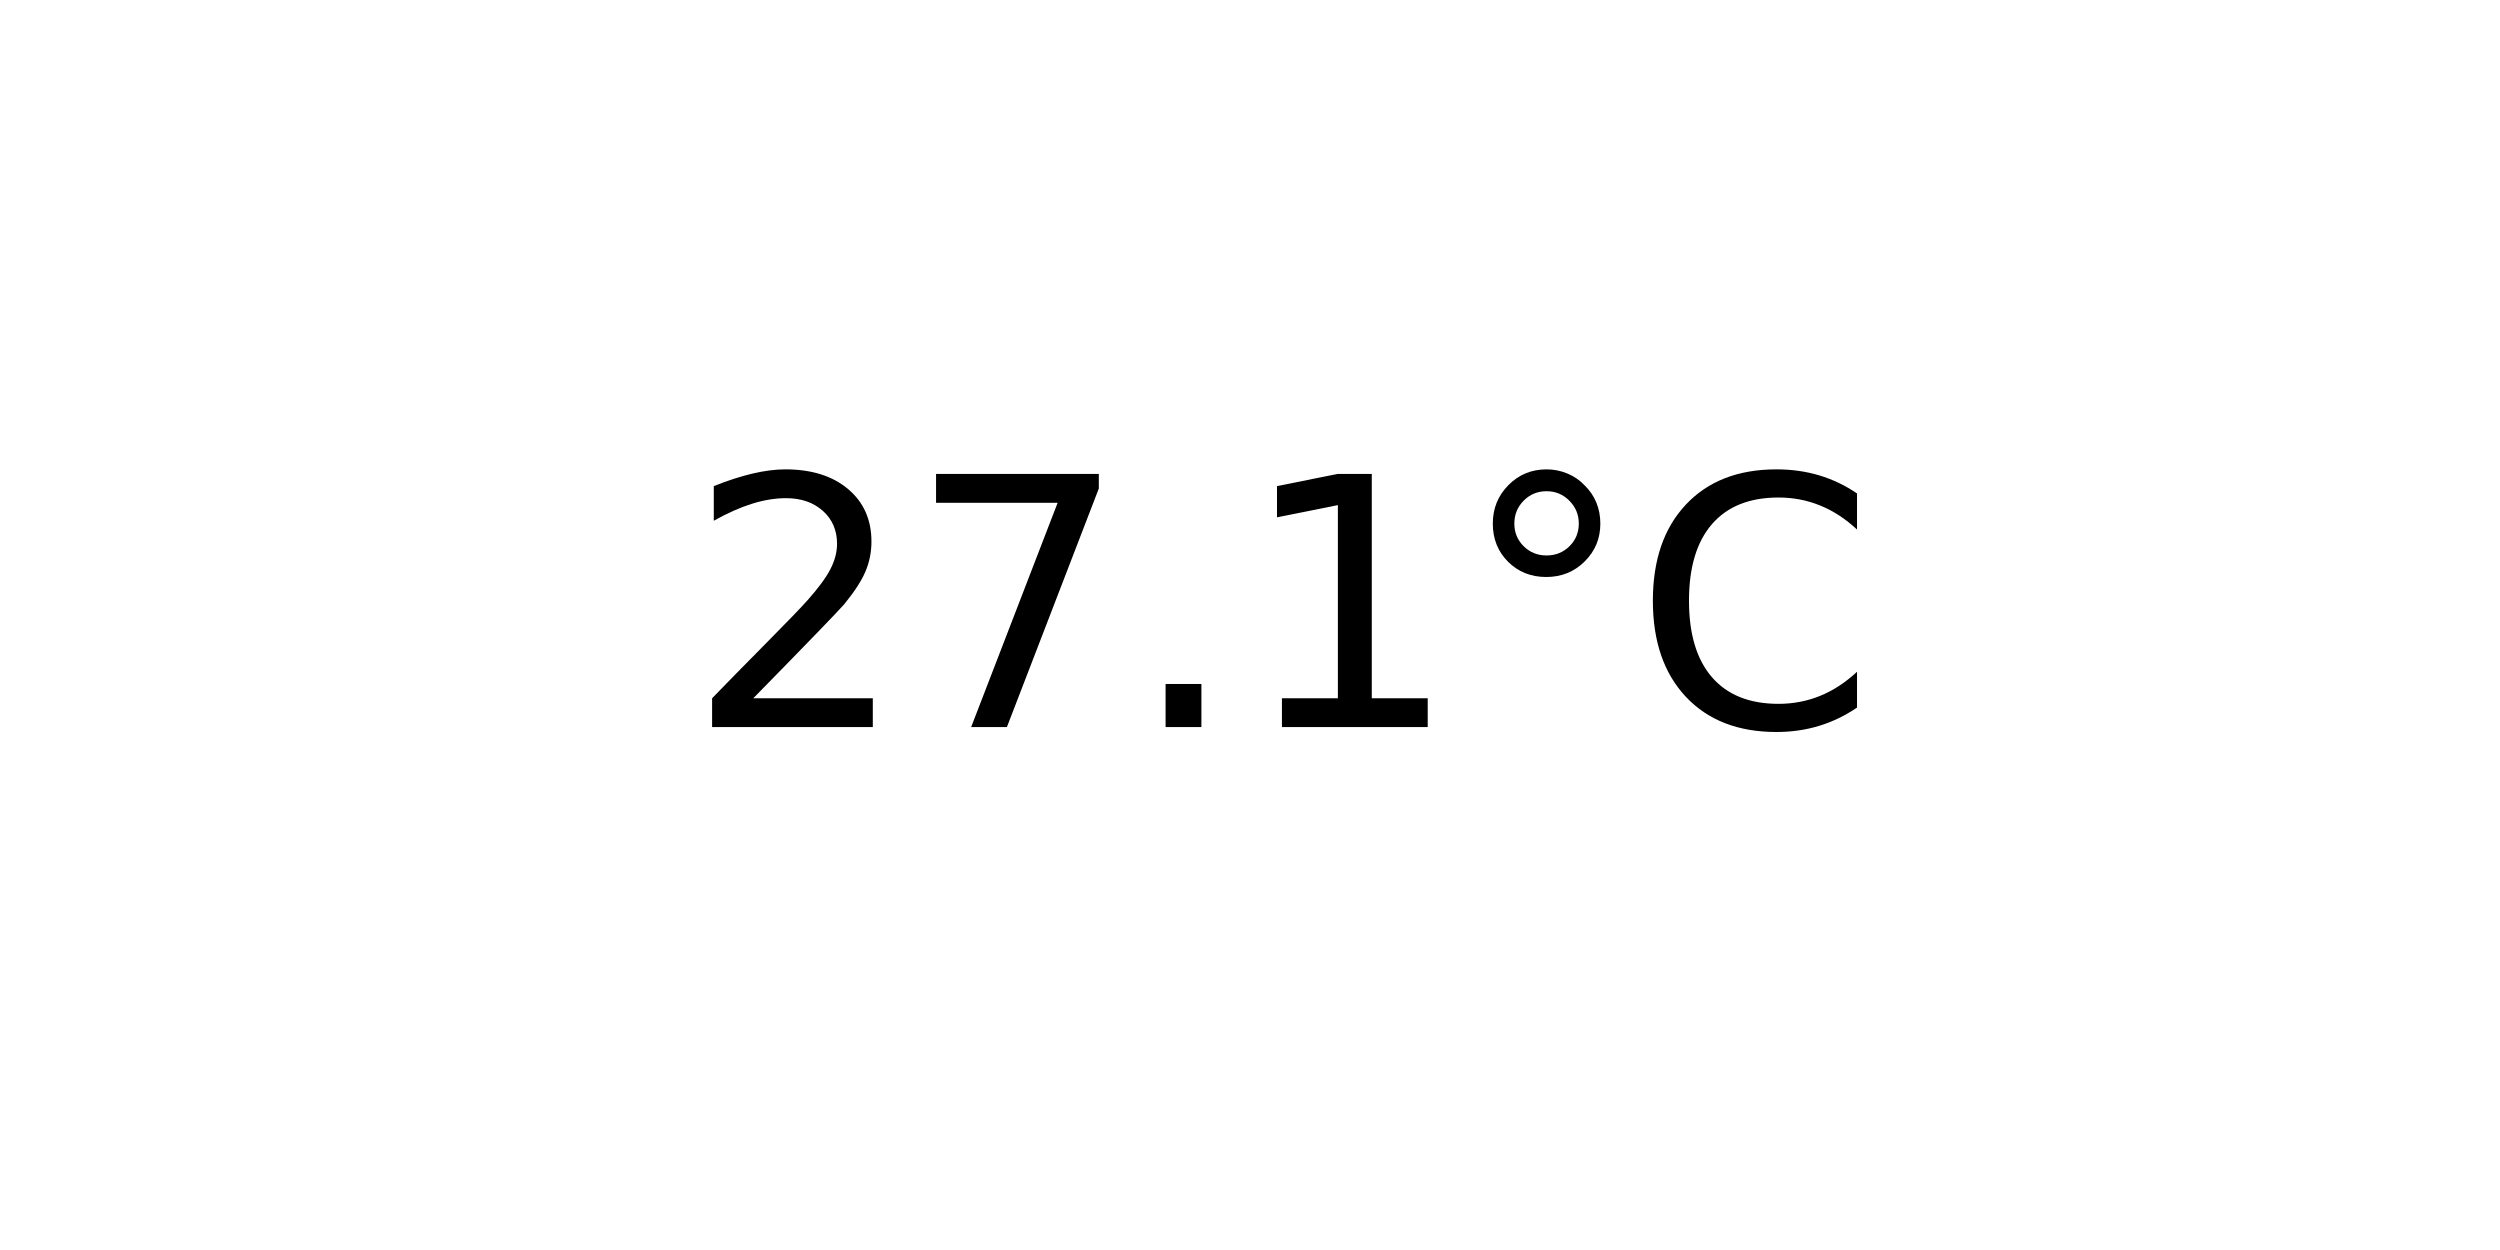
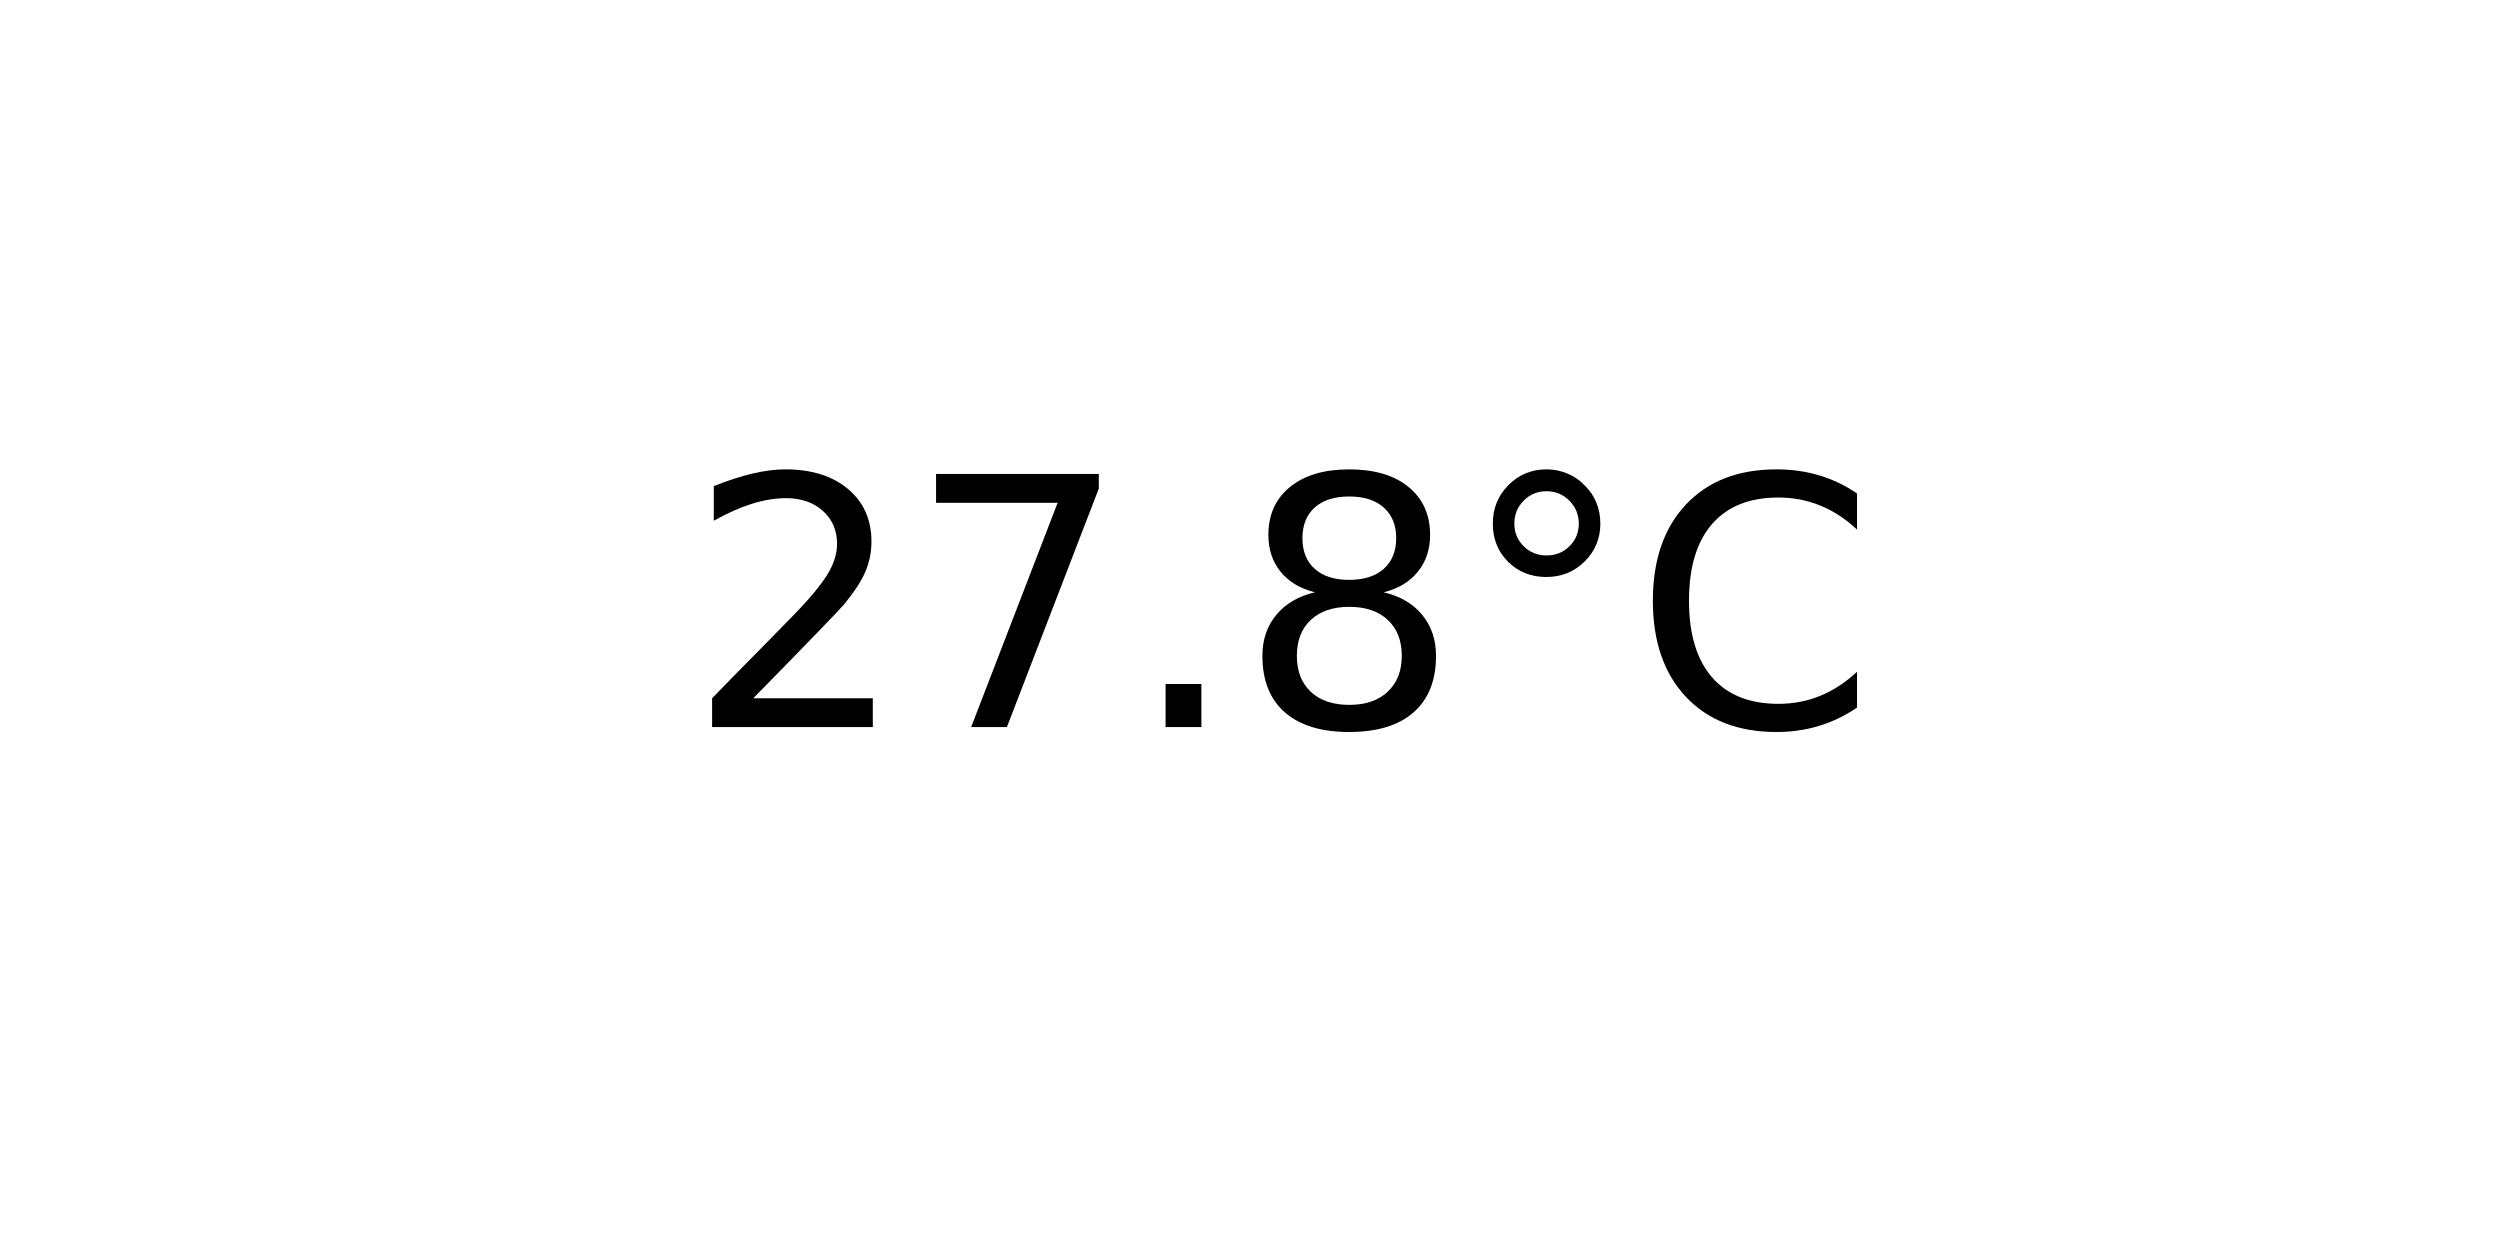
<svg xmlns="http://www.w3.org/2000/svg" xmlns:xlink="http://www.w3.org/1999/xlink" width="72pt" height="36pt" viewBox="0 0 72 36" version="1.1">
  <defs>
    <style type="text/css">*{stroke-linejoin: round; stroke-linecap: butt}</style>
  </defs>
  <g id="figure_1">
    <g id="axes_1">
      <g id="text_1">
        <g transform="translate(19.77578 20.93937) scale(0.1 -0.1)">
          <defs>
            <path id="DejaVuSans-32" d="M 1228 531  L 3431 531  L 3431 0  L 469 0  L 469 531  Q 828 903 1448 1529  Q 2069 2156 2228 2338  Q 2531 2678 2651 2914  Q 2772 3150 2772 3378  Q 2772 3750 2511 3984  Q 2250 4219 1831 4219  Q 1534 4219 1204 4116  Q 875 4013 500 3803  L 500 4441  Q 881 4594 1212 4672  Q 1544 4750 1819 4750  Q 2544 4750 2975 4387  Q 3406 4025 3406 3419  Q 3406 3131 3298 2873  Q 3191 2616 2906 2266  Q 2828 2175 2409 1742  Q 1991 1309 1228 531  z " transform="scale(0.015625)" />
            <path id="DejaVuSans-37" d="M 525 4666  L 3525 4666  L 3525 4397  L 1831 0  L 1172 0  L 2766 4134  L 525 4134  L 525 4666  z " transform="scale(0.015625)" />
            <path id="DejaVuSans-2e" d="M 684 794  L 1344 794  L 1344 0  L 684 0  L 684 794  z " transform="scale(0.015625)" />
-             <path id="DejaVuSans-31" d="M 794 531  L 1825 531  L 1825 4091  L 703 3866  L 703 4441  L 1819 4666  L 2450 4666  L 2450 531  L 3481 531  L 3481 0  L 794 0  L 794 531  z " transform="scale(0.015625)" />
+             <path id="DejaVuSans-38" d="M 2034 2216  Q 1584 2216 1326 1975  Q 1069 1734 1069 1313  Q 1069 891 1326 650  Q 1584 409 2034 409  Q 2484 409 2743 651  Q 3003 894 3003 1313  Q 3003 1734 2745 1975  Q 2488 2216 2034 2216  z M 1403 2484  Q 997 2584 770 2862  Q 544 3141 544 3541  Q 544 4100 942 4425  Q 1341 4750 2034 4750  Q 2731 4750 3128 4425  Q 3525 4100 3525 3541  Q 3525 3141 3298 2862  Q 3072 2584 2669 2484  Q 3125 2378 3379 2068  Q 3634 1759 3634 1313  Q 3634 634 3220 271  Q 2806 -91 2034 -91  Q 1263 -91 848 271  Q 434 634 434 1313  Q 434 1759 690 2068  Q 947 2378 1403 2484  z M 1172 3481  Q 1172 3119 1398 2916  Q 1625 2713 2034 2713  Q 2441 2713 2670 2916  Q 2900 3119 2900 3481  Q 2900 3844 2670 4047  Q 2441 4250 2034 4250  Q 1625 4250 1398 4047  Q 1172 3844 1172 3481  z " transform="scale(0.015625)" />
            <path id="DejaVuSans-b0" d="M 1600 4347  Q 1350 4347 1178 4173  Q 1006 4000 1006 3750  Q 1006 3503 1178 3333  Q 1350 3163 1600 3163  Q 1850 3163 2022 3333  Q 2194 3503 2194 3750  Q 2194 3997 2020 4172  Q 1847 4347 1600 4347  z M 1600 4750  Q 1800 4750 1984 4673  Q 2169 4597 2303 4453  Q 2447 4313 2519 4134  Q 2591 3956 2591 3750  Q 2591 3338 2302 3052  Q 2013 2766 1594 2766  Q 1172 2766 890 3047  Q 609 3328 609 3750  Q 609 4169 896 4459  Q 1184 4750 1600 4750  z " transform="scale(0.015625)" />
            <path id="DejaVuSans-43" d="M 4122 4306  L 4122 3641  Q 3803 3938 3442 4084  Q 3081 4231 2675 4231  Q 1875 4231 1450 3742  Q 1025 3253 1025 2328  Q 1025 1406 1450 917  Q 1875 428 2675 428  Q 3081 428 3442 575  Q 3803 722 4122 1019  L 4122 359  Q 3791 134 3420 21  Q 3050 -91 2638 -91  Q 1578 -91 968 557  Q 359 1206 359 2328  Q 359 3453 968 4101  Q 1578 4750 2638 4750  Q 3056 4750 3426 4639  Q 3797 4528 4122 4306  z " transform="scale(0.015625)" />
          </defs>
          <use xlink:href="#DejaVuSans-32" />
          <use xlink:href="#DejaVuSans-37" x="63.623" />
          <use xlink:href="#DejaVuSans-2e" x="127.246" />
-           <use xlink:href="#DejaVuSans-31" x="159.033" />
+           <use xlink:href="#DejaVuSans-38" x="159.033" />
          <use xlink:href="#DejaVuSans-b0" x="222.656" />
          <use xlink:href="#DejaVuSans-43" x="272.656" />
        </g>
      </g>
    </g>
  </g>
</svg>
